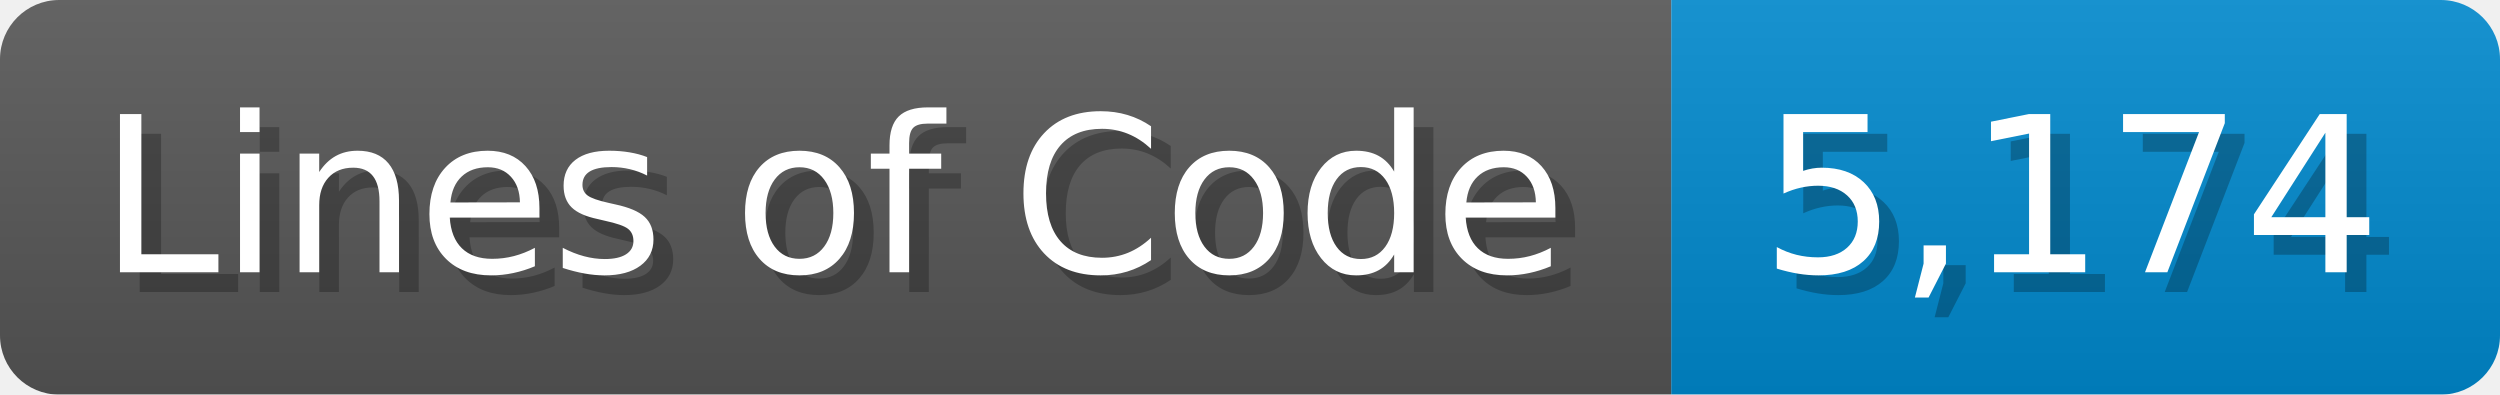
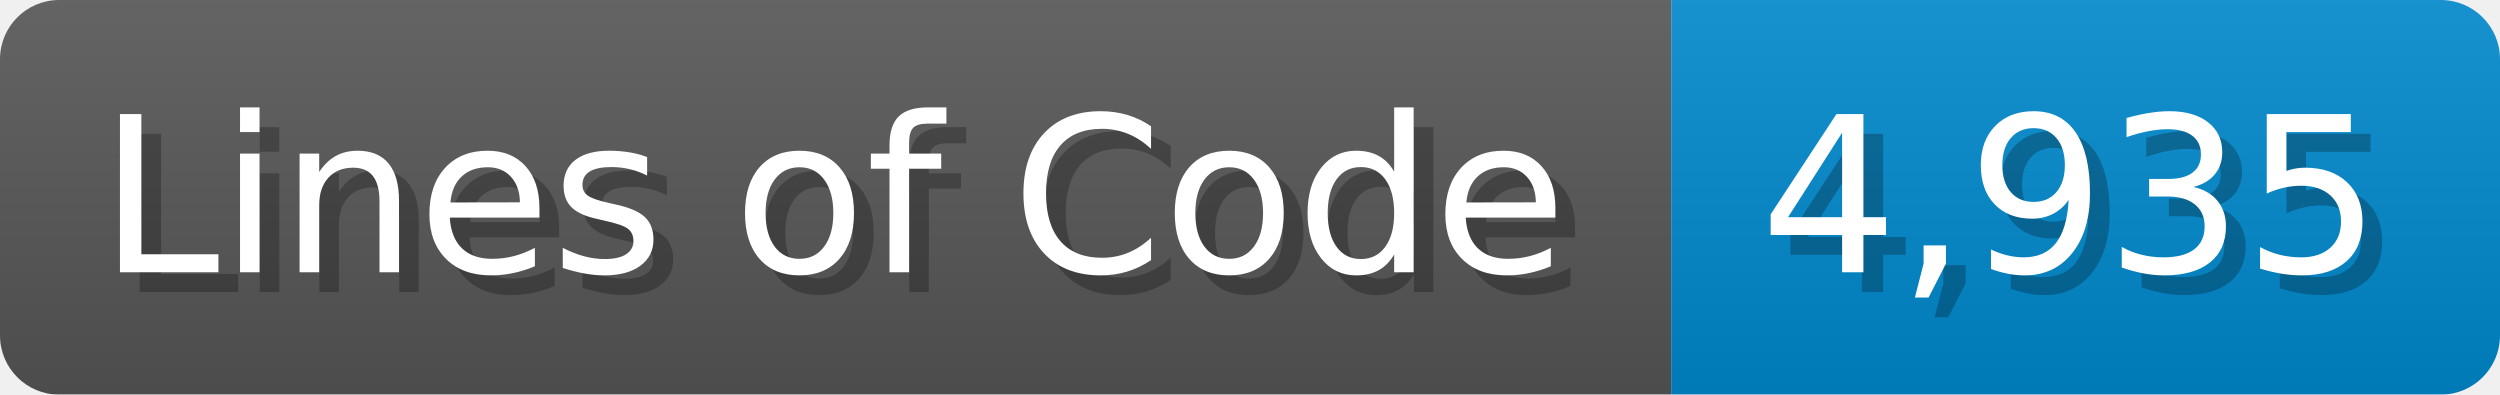
<svg xmlns="http://www.w3.org/2000/svg" width="126.7" height="20" viewBox="0 0 1267 200">
  <linearGradient id="a" x2="0" y2="100%">
    <stop offset="0" stop-opacity=".1" stop-color="#EEE" />
    <stop offset="1" stop-opacity=".1" />
  </linearGradient>
  <mask id="m">
    <rect width="1267" height="200" rx="30" fill="#FFF" />
  </mask>
  <g mask="url(#m)">
    <rect width="847" height="200" fill="#555" />
    <rect width="420" height="200" fill="#08C" x="847" />
    <rect width="1267" height="200" fill="url(#a)" />
  </g>
  <g fill="#fff" text-anchor="start" font-family="Verdana,DejaVu Sans,sans-serif" font-size="110">
    <text x="60" y="148" textLength="747" fill="#000" opacity="0.25">Lines of Code</text>
    <text x="50" y="138" textLength="747">Lines of Code</text>
-     <text x="902" y="148" textLength="320" fill="#000" opacity="0.25">5,174</text>
-     <text x="892" y="138" textLength="320">5,174</text>
+     <text x="902" y="148" textLength="320" fill="#000" opacity="0.25">4,935</text>
+     <text x="892" y="138" textLength="320">4,935</text>
  </g>
</svg>
